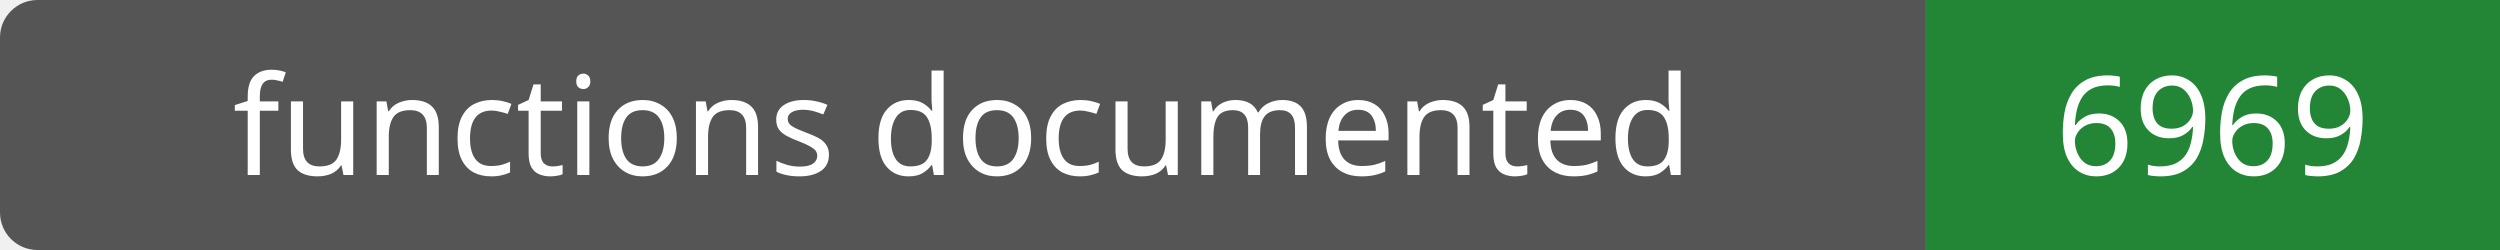
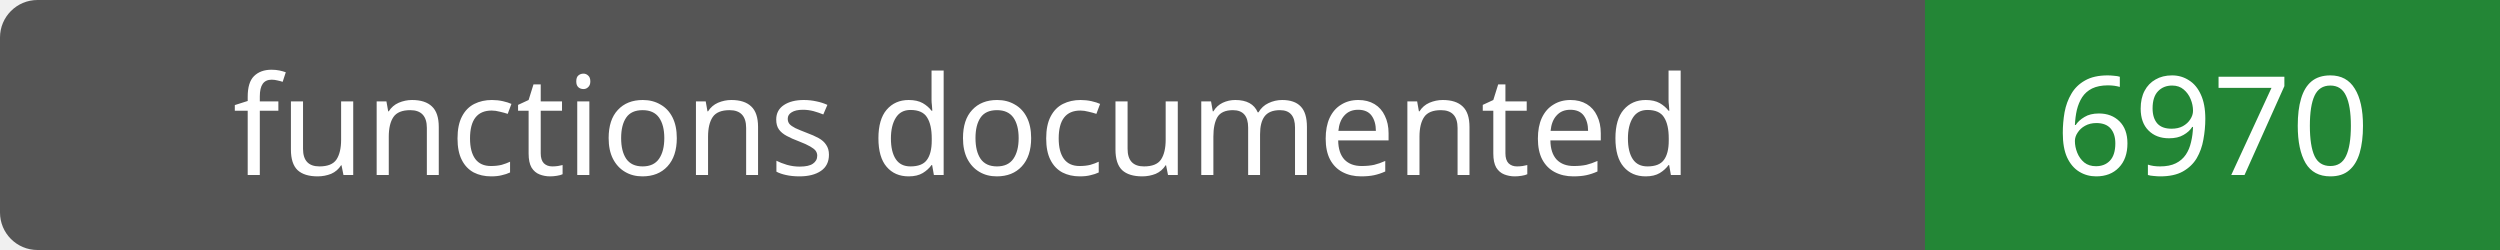
- <svg xmlns="http://www.w3.org/2000/svg" width="200" height="20" role="img" aria-label="functions documented: 6969">
+ <svg xmlns="http://www.w3.org/2000/svg" width="200" height="20" role="img" aria-label="functions documented: 6970">
  <rect width="200" height="20" rx="3" fill="#555" />
  <path fill="#238636" d="M154 0h46v20H154z" />
  <g fill="#fff" text-anchor="middle" font-family="Verdana,sans-serif" font-size="11">
    <text x="77.0" y="14">functions documented</text>
-     <text x="177.0" y="14">6969</text>
+     <text x="177.0" y="14">6970</text>
  </g>
</svg>
